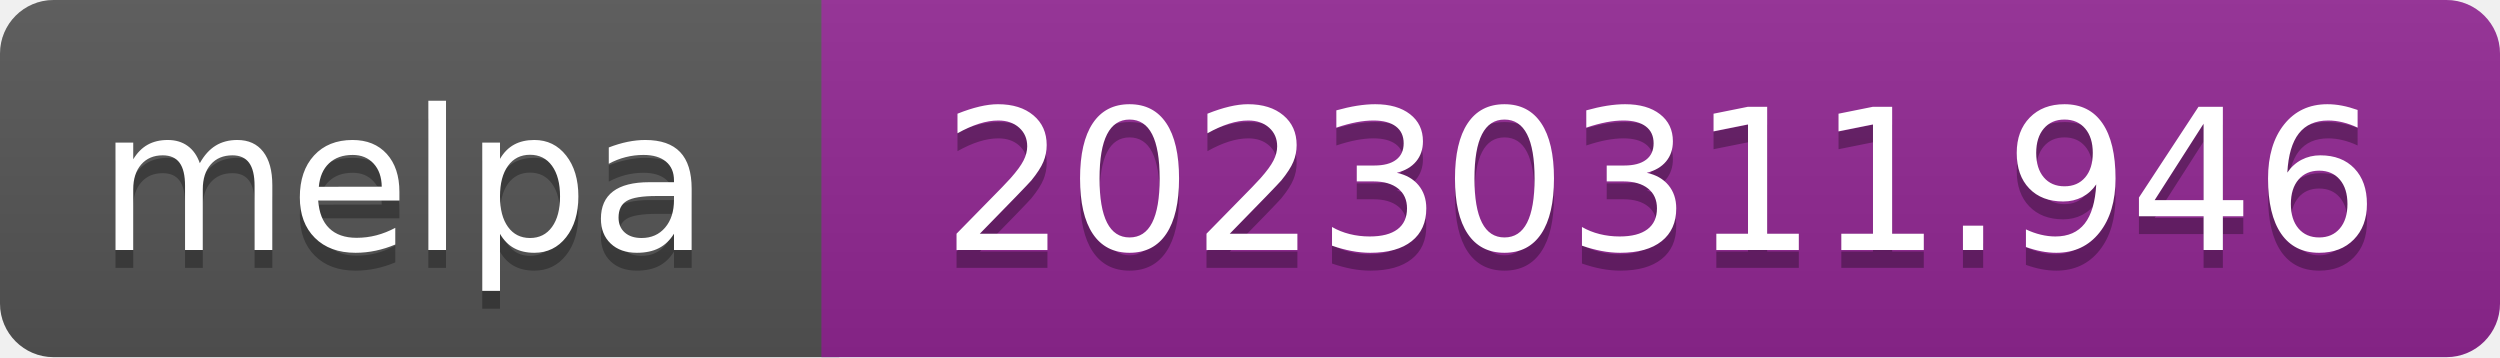
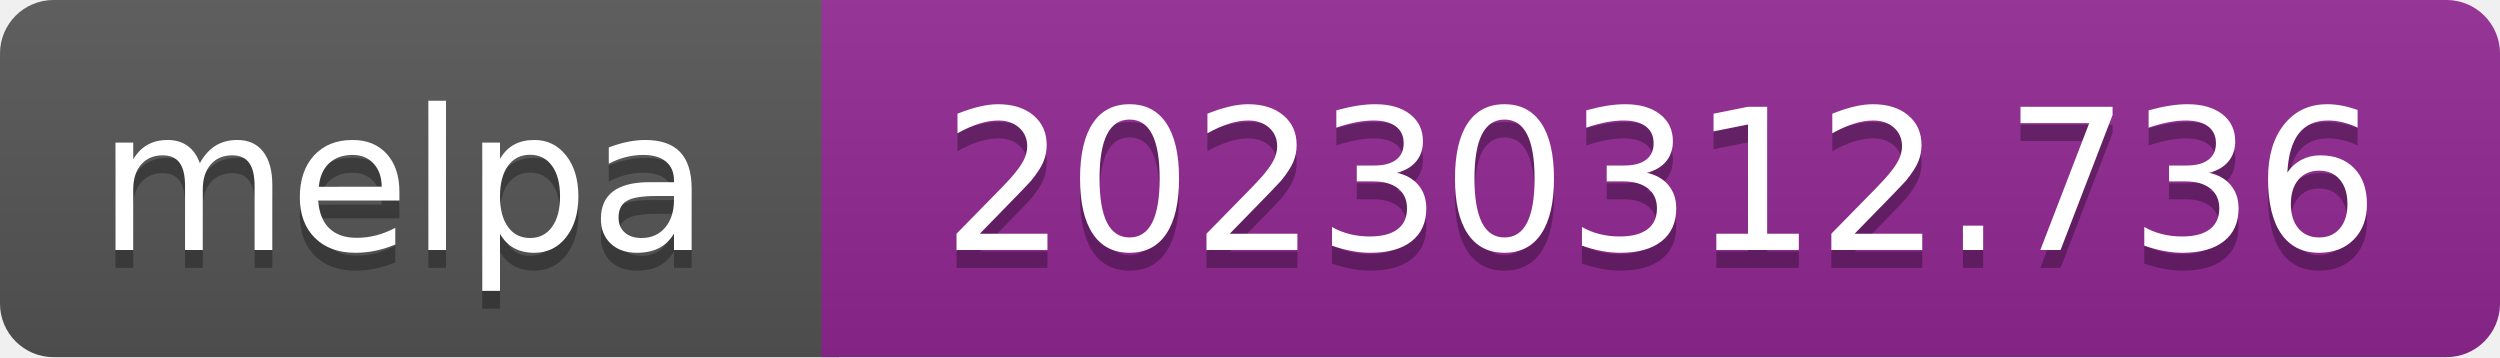
- <svg xmlns="http://www.w3.org/2000/svg" width="140" height="20" role="img" aria-label="melpa: 20230311.946">
+ <svg xmlns="http://www.w3.org/2000/svg" width="140" height="20" role="img" aria-label="melpa: 20230312.736">
  <linearGradient id="s" x2="0" y2="100%">
    <stop offset="0" stop-color="#bbb" stop-opacity=".1" />
    <stop offset="1" stop-opacity=".1" />
  </linearGradient>
  <clipPath id="r">
    <rect width="140" height="20" rx="3" fill="#fff" />
  </clipPath>
  <g clip-path="url(#r)">
    <rect width="47" height="20" fill="#555" />
    <rect x="46" width="140" height="20" fill="#922793" />
    <rect width="140" height="20" fill="url(#s)" />
  </g>
  <g fill="#fff" text-anchor="middle" font-family="Verdana,Geneva,DejaVu Sans,sans-serif" font-size="110" text-rendering="geometricPrecision">
    <text aria-hidden="true" x="226" y="150" fill="#010101" fill-opacity=".3" transform="scale(.1)" textLength="343">melpa</text>
    <text x="226" y="140" transform="scale(.1)" fill="#fff" textLength="343">melpa</text>
-     <text aria-hidden="true" x="930" y="150" fill="#010101" fill-opacity=".3" transform="scale(.1)" textLength="805">20230311.946</text>
-     <text x="930" y="140" transform="scale(.1)" fill="#fff" textLength="805">20230311.946</text>
+     <text aria-hidden="true" x="930" y="150" fill="#010101" fill-opacity=".3" transform="scale(.1)" textLength="805">20230312.736</text>
+     <text x="930" y="140" transform="scale(.1)" fill="#fff" textLength="805">20230312.736</text>
  </g>
</svg>
